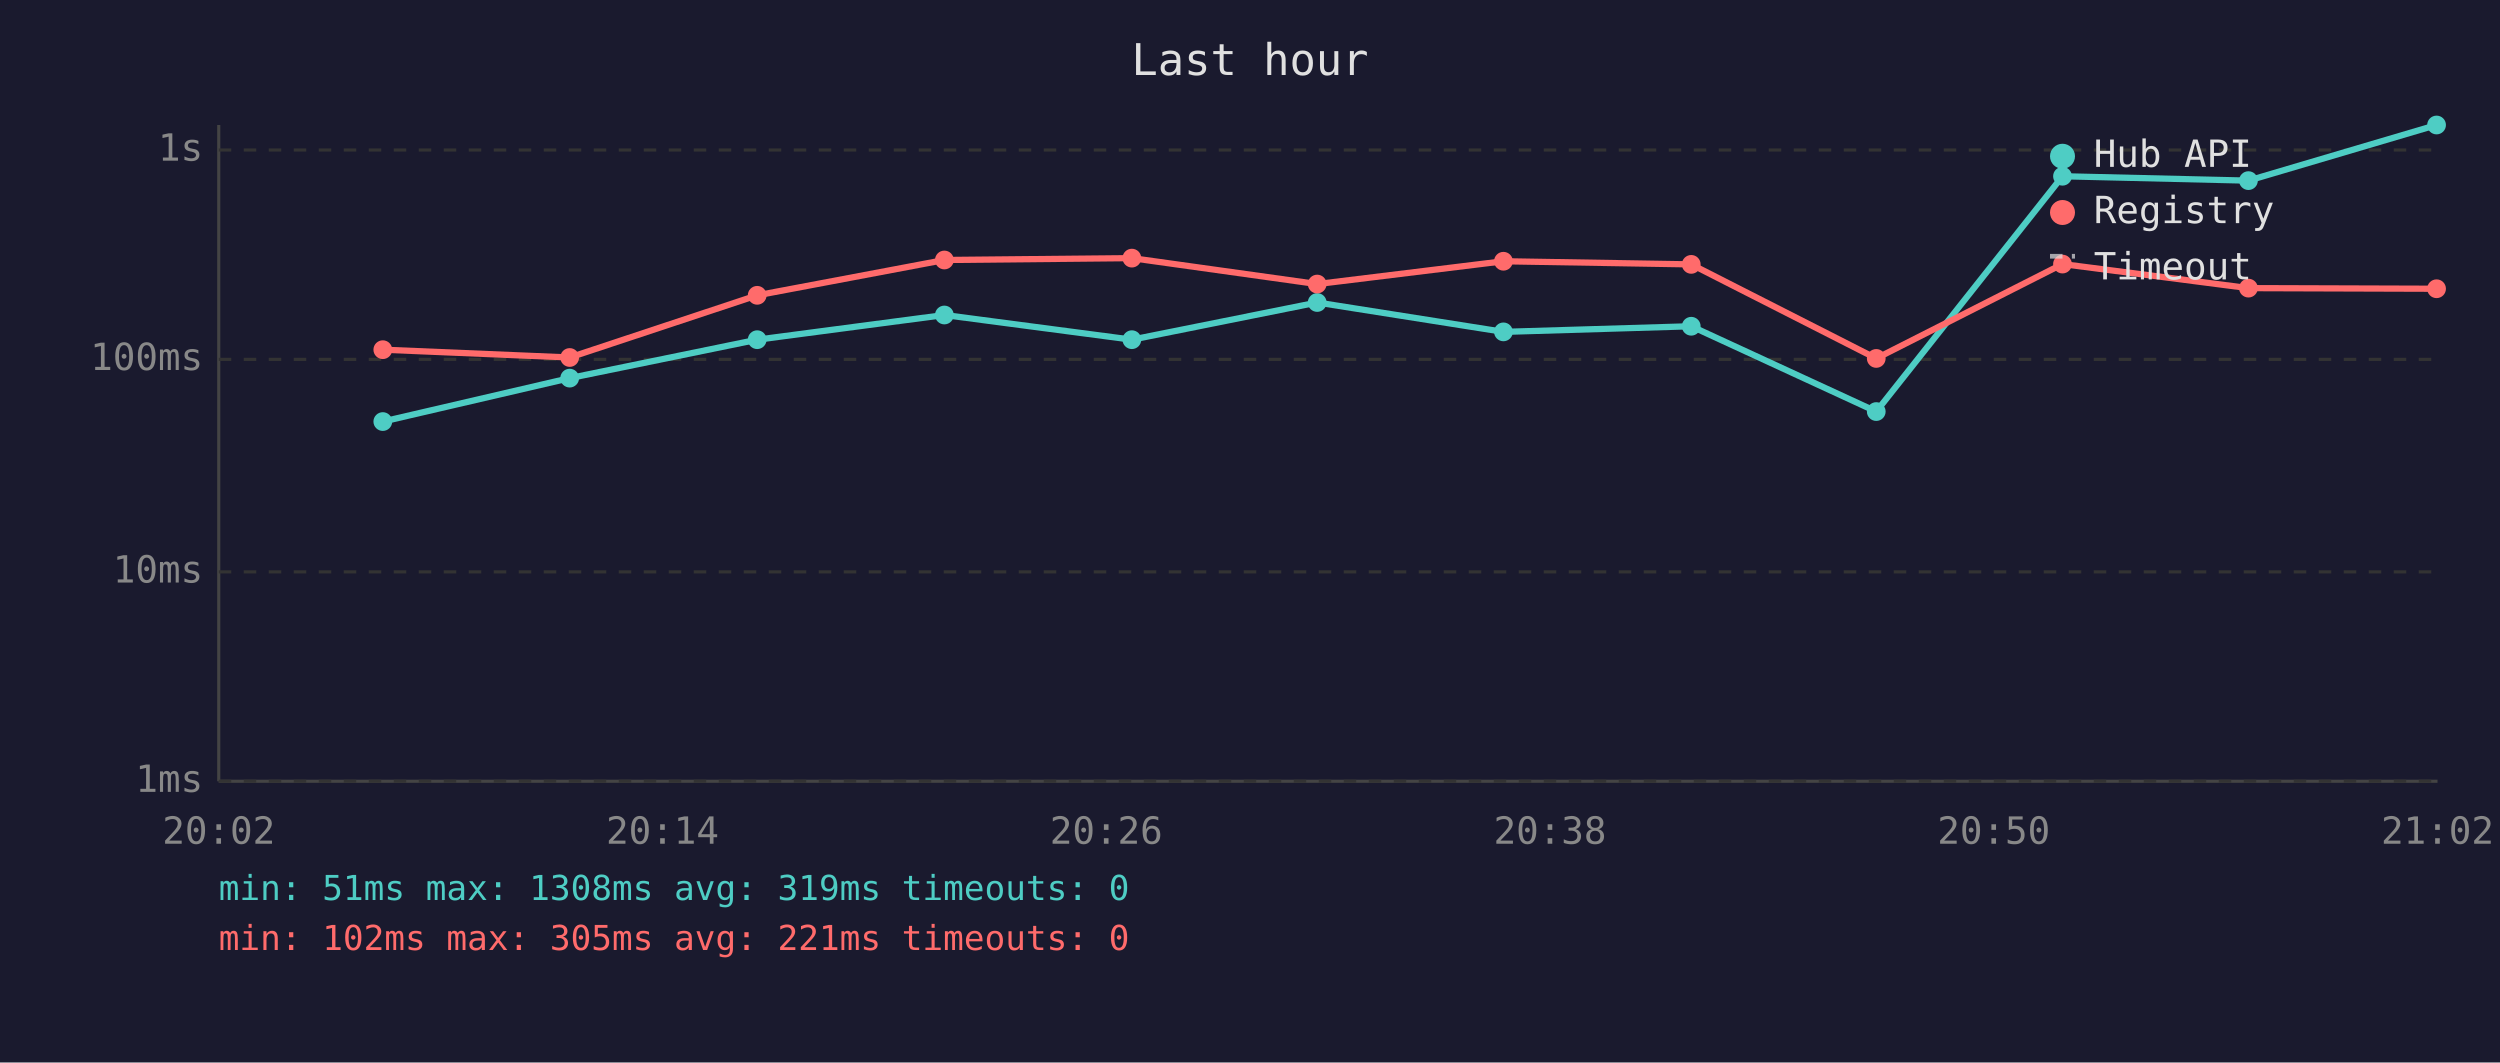
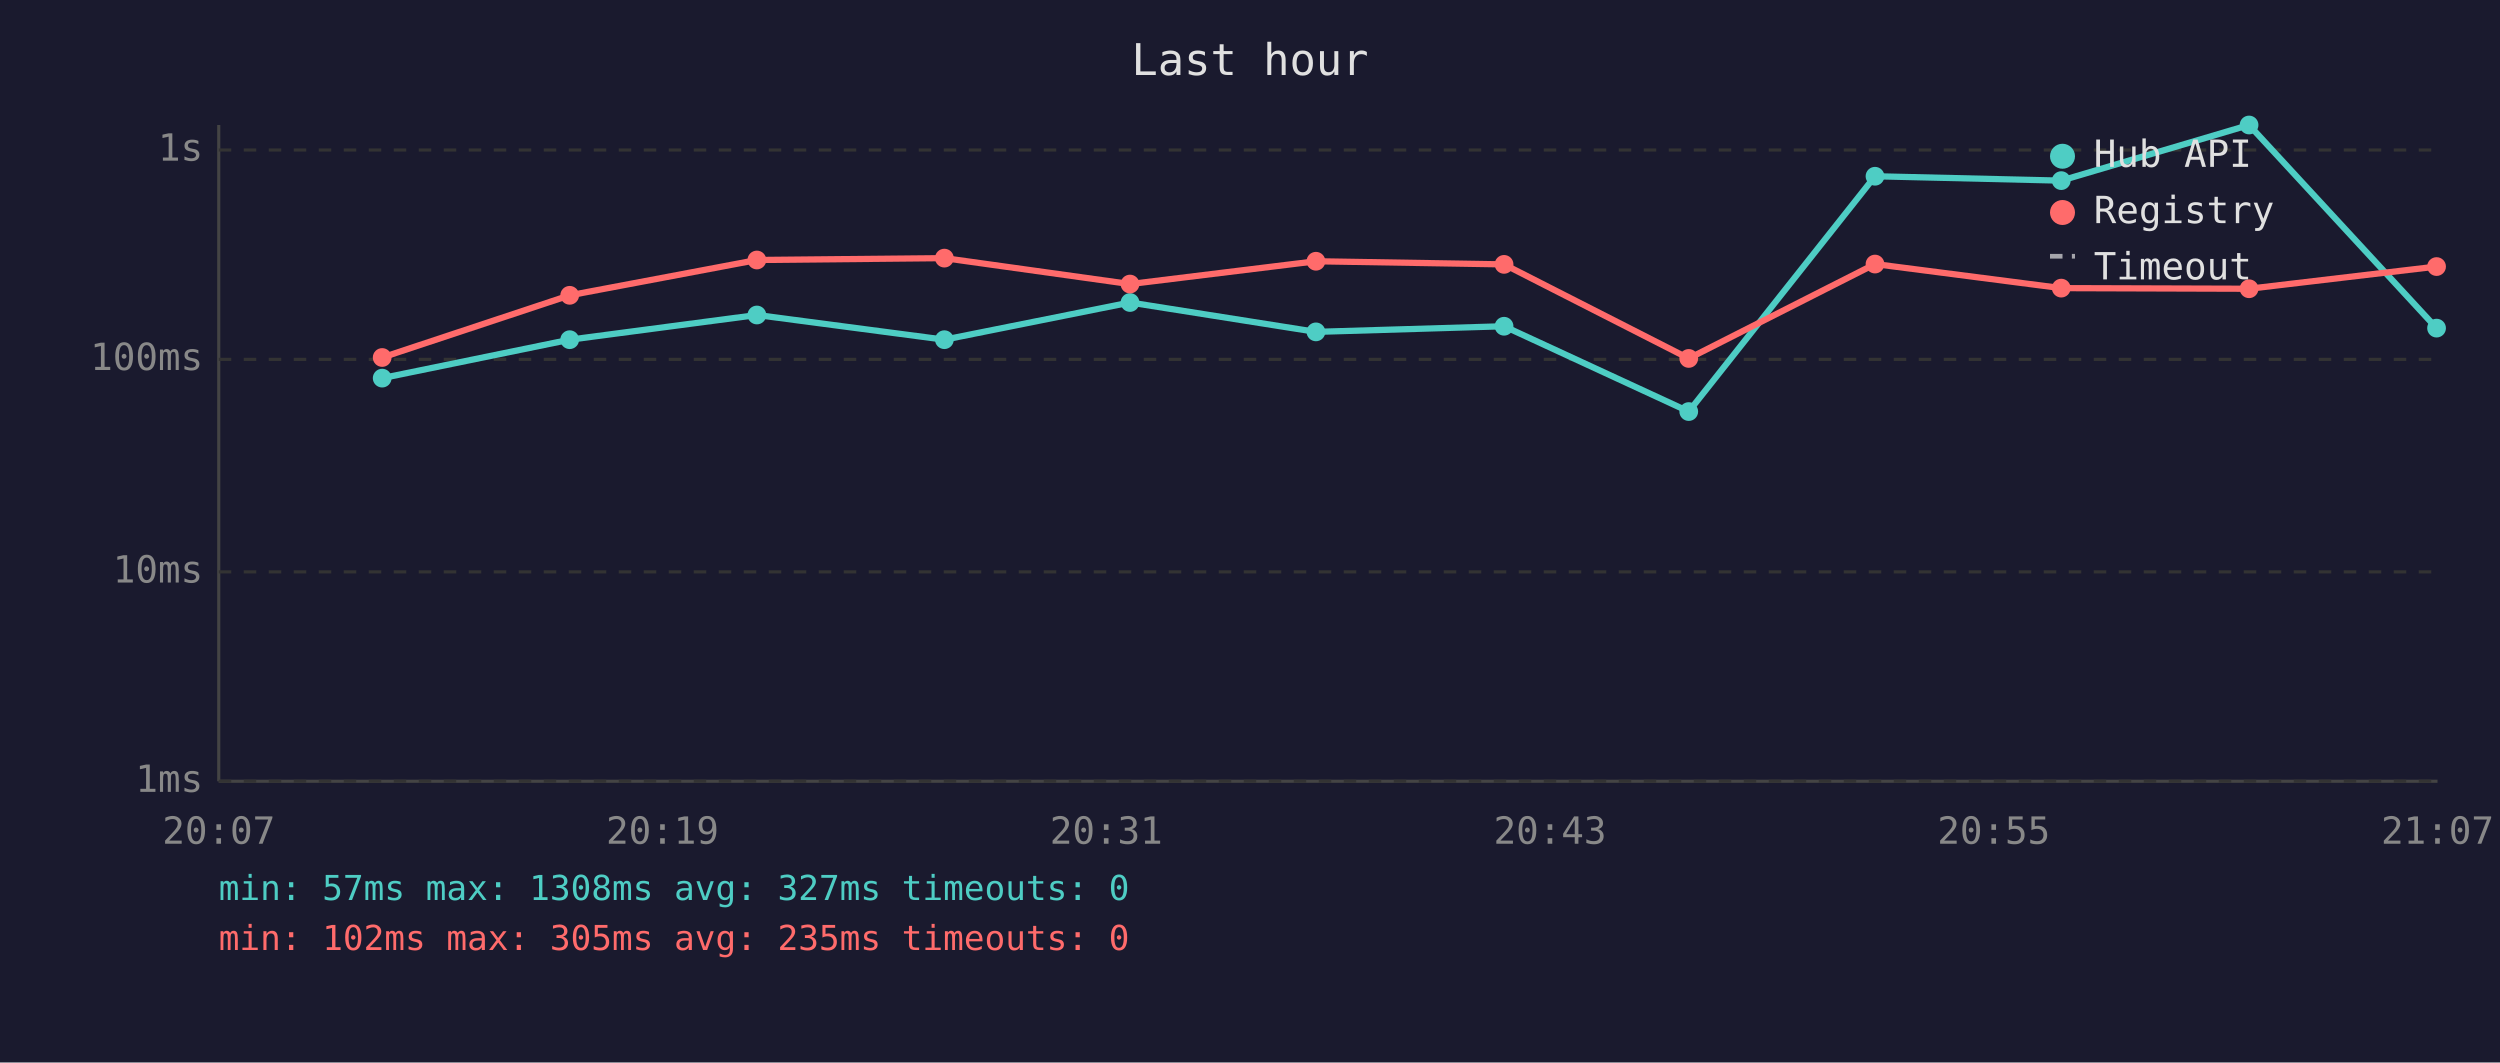
<svg xmlns="http://www.w3.org/2000/svg" viewBox="0 0 800 340" font-family="monospace" font-size="12">
  <rect width="800" height="340" fill="#1a1a2e" />
  <text x="400" y="24" fill="#e0e0e0" font-size="14" text-anchor="middle">Last hour</text>
  <line x1="70" y1="40" x2="70" y2="250" stroke="#444" stroke-width="1" />
  <line x1="70" y1="250" x2="780" y2="250" stroke="#444" stroke-width="1" />
  <line x1="70" y1="250" x2="780" y2="250" stroke="#333" stroke-width="1" stroke-dasharray="4" />
  <text x="65" y="250" fill="#888" text-anchor="end" dominant-baseline="middle">1ms</text>
  <line x1="70" y1="183" x2="780" y2="183" stroke="#333" stroke-width="1" stroke-dasharray="4" />
  <text x="65" y="183" fill="#888" text-anchor="end" dominant-baseline="middle">10ms</text>
  <line x1="70" y1="115" x2="780" y2="115" stroke="#333" stroke-width="1" stroke-dasharray="4" />
  <text x="65" y="115" fill="#888" text-anchor="end" dominant-baseline="middle">100ms</text>
  <line x1="70" y1="48" x2="780" y2="48" stroke="#333" stroke-width="1" stroke-dasharray="4" />
  <text x="65" y="48" fill="#888" text-anchor="end" dominant-baseline="middle">1s</text>
-   <text x="70" y="270" fill="#888" text-anchor="middle">20:02</text>
-   <text x="212" y="270" fill="#888" text-anchor="middle">20:14</text>
-   <text x="354" y="270" fill="#888" text-anchor="middle">20:26</text>
-   <text x="496" y="270" fill="#888" text-anchor="middle">20:38</text>
-   <text x="638" y="270" fill="#888" text-anchor="middle">20:50</text>
-   <text x="780" y="270" fill="#888" text-anchor="middle">21:02</text>
-   <polyline points="122.5,134.9 182.3,121.0 242.3,108.7 302.2,100.8 362.2,108.7 421.5,96.8 481.1,106.2 541.2,104.4 600.4,131.7 660.0,56.4 719.5,57.8 779.7,40.0" fill="none" stroke="#4ecdc4" stroke-width="2" opacity="1" />
-   <circle cx="122.5" cy="134.9" r="3" fill="#4ecdc4" />
-   <circle cx="182.3" cy="121.0" r="3" fill="#4ecdc4" />
-   <circle cx="242.3" cy="108.7" r="3" fill="#4ecdc4" />
-   <circle cx="302.2" cy="100.8" r="3" fill="#4ecdc4" />
-   <circle cx="362.2" cy="108.7" r="3" fill="#4ecdc4" />
-   <circle cx="421.5" cy="96.8" r="3" fill="#4ecdc4" />
-   <circle cx="481.1" cy="106.2" r="3" fill="#4ecdc4" />
-   <circle cx="541.2" cy="104.4" r="3" fill="#4ecdc4" />
-   <circle cx="600.4" cy="131.7" r="3" fill="#4ecdc4" />
-   <circle cx="660.0" cy="56.4" r="3" fill="#4ecdc4" />
-   <circle cx="719.5" cy="57.8" r="3" fill="#4ecdc4" />
-   <circle cx="779.7" cy="40.0" r="3" fill="#4ecdc4" />
-   <polyline points="122.5,111.9 182.3,114.4 242.3,94.5 302.2,83.2 362.2,82.6 421.5,90.9 481.1,83.6 541.2,84.6 600.4,114.7 660.0,84.5 719.5,92.2 779.7,92.4" fill="none" stroke="#ff6b6b" stroke-width="2" opacity="1" />
-   <circle cx="122.5" cy="111.9" r="3" fill="#ff6b6b" />
-   <circle cx="182.3" cy="114.4" r="3" fill="#ff6b6b" />
-   <circle cx="242.3" cy="94.5" r="3" fill="#ff6b6b" />
-   <circle cx="302.2" cy="83.2" r="3" fill="#ff6b6b" />
-   <circle cx="362.2" cy="82.6" r="3" fill="#ff6b6b" />
-   <circle cx="421.5" cy="90.9" r="3" fill="#ff6b6b" />
-   <circle cx="481.1" cy="83.6" r="3" fill="#ff6b6b" />
-   <circle cx="541.2" cy="84.6" r="3" fill="#ff6b6b" />
-   <circle cx="600.4" cy="114.7" r="3" fill="#ff6b6b" />
-   <circle cx="660.0" cy="84.5" r="3" fill="#ff6b6b" />
-   <circle cx="719.5" cy="92.2" r="3" fill="#ff6b6b" />
-   <circle cx="779.7" cy="92.4" r="3" fill="#ff6b6b" />
+   <text x="70" y="270" fill="#888" text-anchor="middle">20:07</text>
+   <text x="212" y="270" fill="#888" text-anchor="middle">20:19</text>
+   <text x="354" y="270" fill="#888" text-anchor="middle">20:31</text>
+   <text x="496" y="270" fill="#888" text-anchor="middle">20:43</text>
+   <text x="638" y="270" fill="#888" text-anchor="middle">20:55</text>
+   <text x="780" y="270" fill="#888" text-anchor="middle">21:07</text>
+   <polyline points="122.3,121.0 182.3,108.7 242.2,100.8 302.2,108.7 361.6,96.8 421.1,106.2 481.3,104.4 540.4,131.7 600.0,56.4 659.6,57.8 719.7,40.0 779.7,105.0" fill="none" stroke="#4ecdc4" stroke-width="2" opacity="1" />
+   <circle cx="122.3" cy="121.0" r="3" fill="#4ecdc4" />
+   <circle cx="182.3" cy="108.7" r="3" fill="#4ecdc4" />
+   <circle cx="242.2" cy="100.8" r="3" fill="#4ecdc4" />
+   <circle cx="302.2" cy="108.7" r="3" fill="#4ecdc4" />
+   <circle cx="361.6" cy="96.8" r="3" fill="#4ecdc4" />
+   <circle cx="421.1" cy="106.2" r="3" fill="#4ecdc4" />
+   <circle cx="481.3" cy="104.4" r="3" fill="#4ecdc4" />
+   <circle cx="540.4" cy="131.7" r="3" fill="#4ecdc4" />
+   <circle cx="600.0" cy="56.4" r="3" fill="#4ecdc4" />
+   <circle cx="659.6" cy="57.8" r="3" fill="#4ecdc4" />
+   <circle cx="719.7" cy="40.0" r="3" fill="#4ecdc4" />
+   <circle cx="779.7" cy="105.0" r="3" fill="#4ecdc4" />
+   <polyline points="122.3,114.4 182.3,94.5 242.2,83.2 302.2,82.6 361.6,90.9 421.1,83.6 481.3,84.6 540.4,114.7 600.0,84.5 659.6,92.2 719.7,92.4 779.7,85.3" fill="none" stroke="#ff6b6b" stroke-width="2" opacity="1" />
+   <circle cx="122.3" cy="114.4" r="3" fill="#ff6b6b" />
+   <circle cx="182.3" cy="94.5" r="3" fill="#ff6b6b" />
+   <circle cx="242.2" cy="83.2" r="3" fill="#ff6b6b" />
+   <circle cx="302.2" cy="82.6" r="3" fill="#ff6b6b" />
+   <circle cx="361.6" cy="90.9" r="3" fill="#ff6b6b" />
+   <circle cx="421.1" cy="83.6" r="3" fill="#ff6b6b" />
+   <circle cx="481.3" cy="84.6" r="3" fill="#ff6b6b" />
+   <circle cx="540.4" cy="114.7" r="3" fill="#ff6b6b" />
+   <circle cx="600.0" cy="84.5" r="3" fill="#ff6b6b" />
+   <circle cx="659.6" cy="92.2" r="3" fill="#ff6b6b" />
+   <circle cx="719.7" cy="92.4" r="3" fill="#ff6b6b" />
+   <circle cx="779.7" cy="85.3" r="3" fill="#ff6b6b" />
  <circle cx="660" cy="50" r="4" fill="#4ecdc4" />
  <text x="670" y="50" fill="#e0e0e0" dominant-baseline="middle">Hub API</text>
  <circle cx="660" cy="68" r="4" fill="#ff6b6b" />
  <text x="670" y="68" fill="#e0e0e0" dominant-baseline="middle">Registry</text>
  <line x1="656" y1="82" x2="664" y2="82" stroke="#e0e0e0" stroke-width="1.5" stroke-dasharray="4,3" opacity="0.7" />
  <text x="670" y="86" fill="#e0e0e0" dominant-baseline="middle">Timeout</text>
-   <text x="70" y="288" fill="#4ecdc4" font-size="11">min: 51ms  max: 1308ms  avg: 319ms  timeouts: 0</text>
-   <text x="70" y="304" fill="#ff6b6b" font-size="11">min: 102ms  max: 305ms  avg: 221ms  timeouts: 0</text>
+   <text x="70" y="288" fill="#4ecdc4" font-size="11">min: 57ms  max: 1308ms  avg: 327ms  timeouts: 0</text>
+   <text x="70" y="304" fill="#ff6b6b" font-size="11">min: 102ms  max: 305ms  avg: 235ms  timeouts: 0</text>
</svg>
